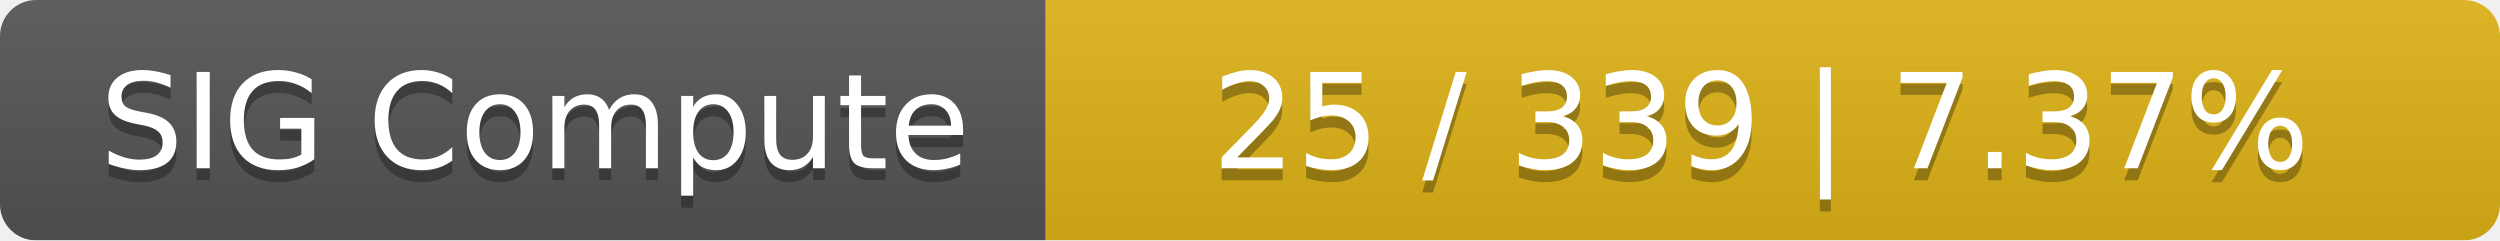
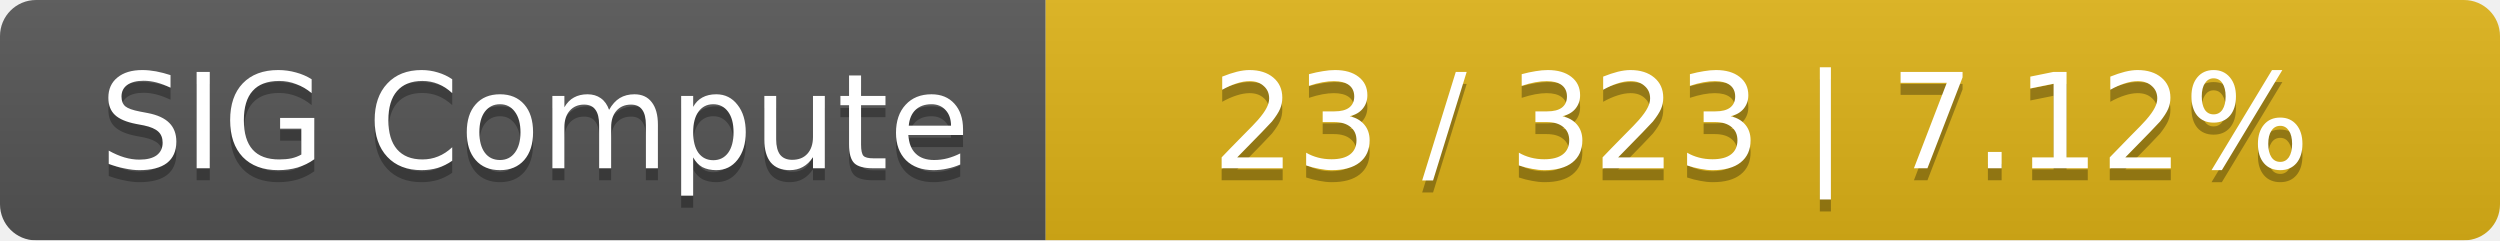
<svg xmlns="http://www.w3.org/2000/svg" width="208" height="20">
  <linearGradient id="smooth" x2="0" y2="100%">
    <stop offset="0" stop-color="#bbb" stop-opacity=".1" />
    <stop offset="1" stop-opacity=".1" />
  </linearGradient>
  <mask id="round">
    <rect width="208" height="20" rx="3" fill="#fff" />
  </mask>
  <g mask="url(#round)">
    <rect width="87" height="20" fill="#555" />
    <rect x="87" width="121" height="20" fill="#dfb317" />
    <rect width="208" height="20" fill="url(#smooth)" />
  </g>
  <g fill="#fff" text-anchor="middle" font-family="DejaVu Sans,Verdana,Geneva,sans-serif" font-size="11">
    <text x="44.5" y="15" fill="#010101" fill-opacity=".3">SIG Compute</text>
    <text x="44.5" y="14">SIG Compute</text>
-     <text x="146.5" y="15" fill="#010101" fill-opacity=".3">25 / 339    |    7.37%</text>
-     <text x="146.5" y="14">25 / 339    |    7.37%</text>
+     <text x="146.5" y="15" fill="#010101" fill-opacity=".3">23 / 323    |    7.12%</text>
+     <text x="146.5" y="14">23 / 323    |    7.12%</text>
  </g>
</svg>
